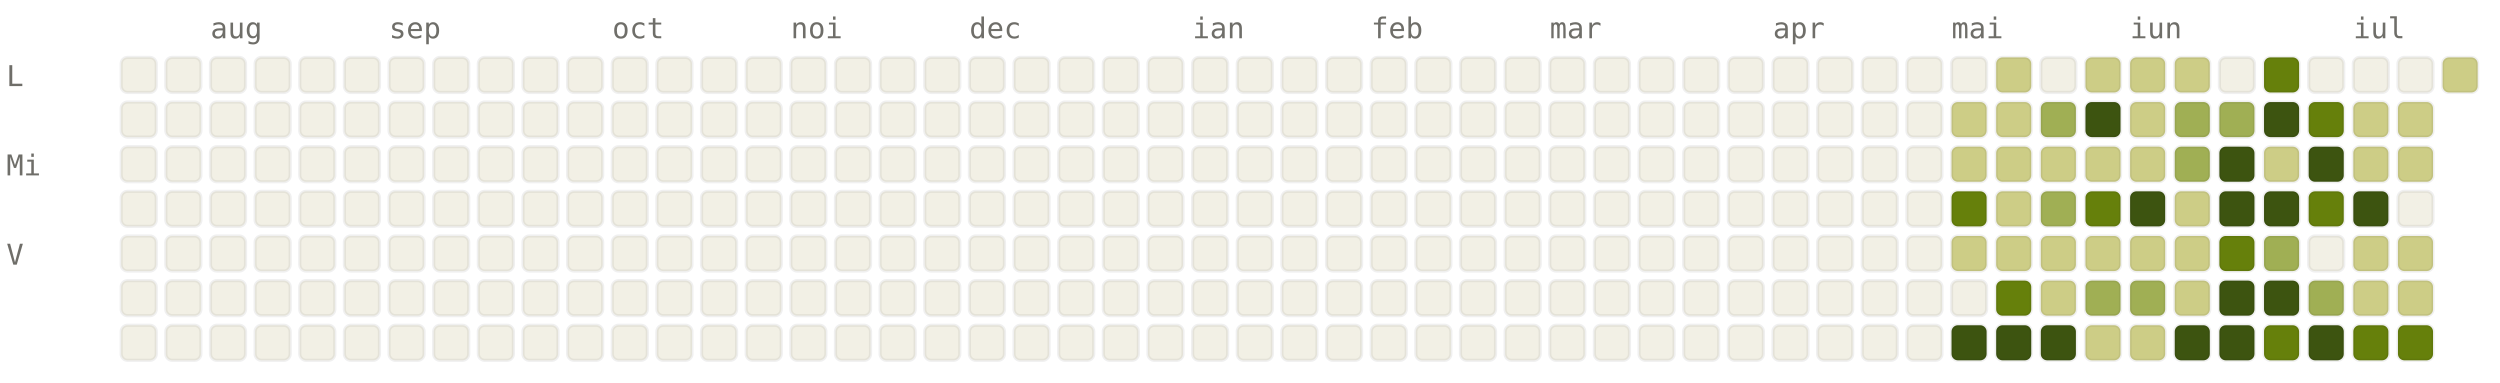
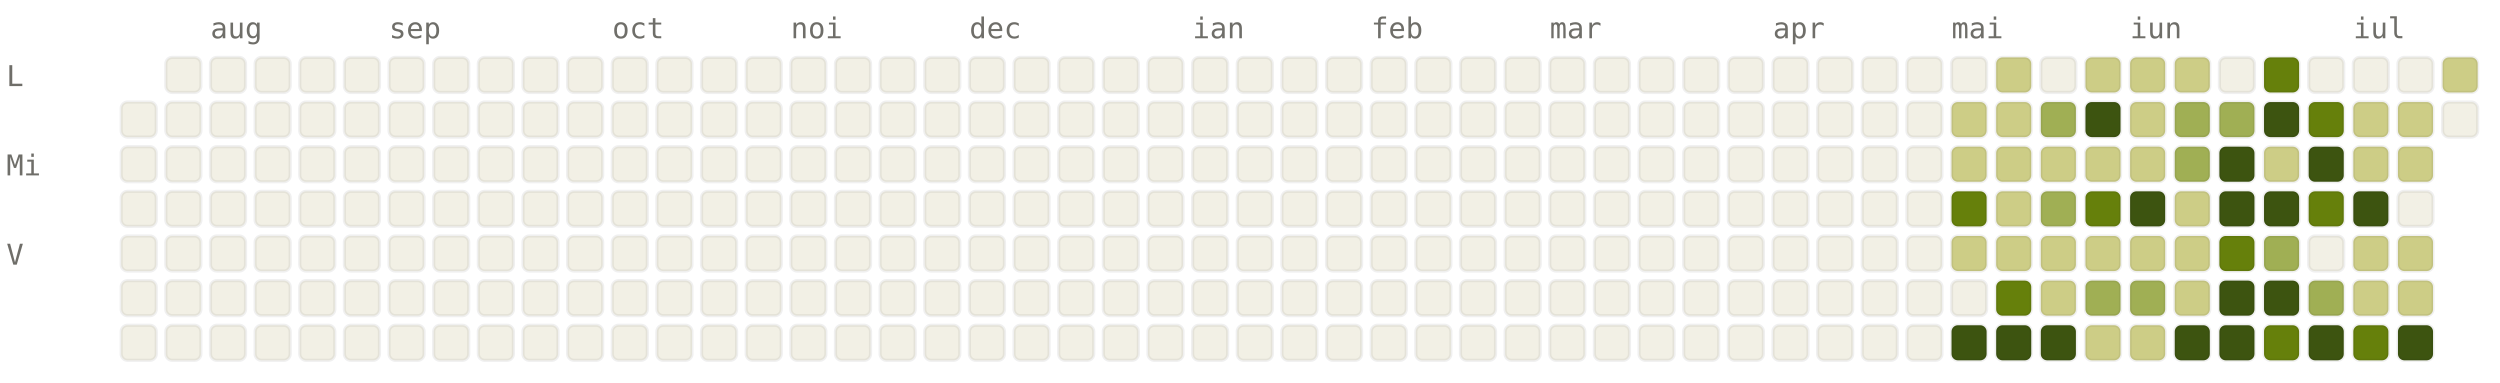
<svg xmlns="http://www.w3.org/2000/svg" viewBox="0 0 784 120" width="784" height="120" font-family="ui-monospace, SFMono-Regular, Menlo, monospace" font-size="9">
  <style>.l0{fill:#F2F0E5;stroke:rgba(0,0,0,0.06)}.l1{fill:#CDCD86;stroke:rgba(0,0,0,0.06)}.l2{fill:#A0AF54;stroke:rgba(0,0,0,0.06)}.l3{fill:#66800B;stroke:rgba(0,0,0,0.06)}.l4{fill:#3D5410;stroke:rgba(0,0,0,0.06)}.lbl{fill:#6F6E69}@media (prefers-color-scheme: dark){.l0{fill:#1C1B1A;stroke:rgba(255,255,255,0.04)}.l1{fill:#2A3D11;stroke:rgba(255,255,255,0.04)}.l2{fill:#4D6B0E;stroke:rgba(255,255,255,0.04)}.l3{fill:#879A39;stroke:rgba(255,255,255,0.04)}.l4{fill:#CDCD86;stroke:rgba(255,255,255,0.04)}.lbl{fill:#878580}}</style>
  <text x="66" y="12" class="lbl">aug</text>
  <text x="122" y="12" class="lbl">sep</text>
  <text x="192" y="12" class="lbl">oct</text>
  <text x="248" y="12" class="lbl">noi</text>
  <text x="304" y="12" class="lbl">dec</text>
  <text x="374" y="12" class="lbl">ian</text>
  <text x="430" y="12" class="lbl">feb</text>
  <text x="486" y="12" class="lbl">mar</text>
  <text x="556" y="12" class="lbl">apr</text>
  <text x="612" y="12" class="lbl">mai</text>
  <text x="668" y="12" class="lbl">iun</text>
  <text x="738" y="12" class="lbl">iul</text>
  <text x="2" y="27" class="lbl">L</text>
  <text x="2" y="55" class="lbl">Mi</text>
  <text x="2" y="83" class="lbl">V</text>
-   <rect x="38" y="18" width="11" height="11" rx="2" ry="2" class="l0" />
  <rect x="38" y="32" width="11" height="11" rx="2" ry="2" class="l0" />
  <rect x="38" y="46" width="11" height="11" rx="2" ry="2" class="l0" />
  <rect x="38" y="60" width="11" height="11" rx="2" ry="2" class="l0" />
  <rect x="38" y="74" width="11" height="11" rx="2" ry="2" class="l0" />
  <rect x="38" y="88" width="11" height="11" rx="2" ry="2" class="l0" />
  <rect x="38" y="102" width="11" height="11" rx="2" ry="2" class="l0" />
  <rect x="52" y="18" width="11" height="11" rx="2" ry="2" class="l0" />
  <rect x="52" y="32" width="11" height="11" rx="2" ry="2" class="l0" />
  <rect x="52" y="46" width="11" height="11" rx="2" ry="2" class="l0" />
  <rect x="52" y="60" width="11" height="11" rx="2" ry="2" class="l0" />
  <rect x="52" y="74" width="11" height="11" rx="2" ry="2" class="l0" />
  <rect x="52" y="88" width="11" height="11" rx="2" ry="2" class="l0" />
  <rect x="52" y="102" width="11" height="11" rx="2" ry="2" class="l0" />
  <rect x="66" y="18" width="11" height="11" rx="2" ry="2" class="l0" />
  <rect x="66" y="32" width="11" height="11" rx="2" ry="2" class="l0" />
  <rect x="66" y="46" width="11" height="11" rx="2" ry="2" class="l0" />
  <rect x="66" y="60" width="11" height="11" rx="2" ry="2" class="l0" />
  <rect x="66" y="74" width="11" height="11" rx="2" ry="2" class="l0" />
  <rect x="66" y="88" width="11" height="11" rx="2" ry="2" class="l0" />
  <rect x="66" y="102" width="11" height="11" rx="2" ry="2" class="l0" />
  <rect x="80" y="18" width="11" height="11" rx="2" ry="2" class="l0" />
  <rect x="80" y="32" width="11" height="11" rx="2" ry="2" class="l0" />
  <rect x="80" y="46" width="11" height="11" rx="2" ry="2" class="l0" />
  <rect x="80" y="60" width="11" height="11" rx="2" ry="2" class="l0" />
  <rect x="80" y="74" width="11" height="11" rx="2" ry="2" class="l0" />
  <rect x="80" y="88" width="11" height="11" rx="2" ry="2" class="l0" />
  <rect x="80" y="102" width="11" height="11" rx="2" ry="2" class="l0" />
  <rect x="94" y="18" width="11" height="11" rx="2" ry="2" class="l0" />
  <rect x="94" y="32" width="11" height="11" rx="2" ry="2" class="l0" />
  <rect x="94" y="46" width="11" height="11" rx="2" ry="2" class="l0" />
  <rect x="94" y="60" width="11" height="11" rx="2" ry="2" class="l0" />
  <rect x="94" y="74" width="11" height="11" rx="2" ry="2" class="l0" />
  <rect x="94" y="88" width="11" height="11" rx="2" ry="2" class="l0" />
  <rect x="94" y="102" width="11" height="11" rx="2" ry="2" class="l0" />
  <rect x="108" y="18" width="11" height="11" rx="2" ry="2" class="l0" />
  <rect x="108" y="32" width="11" height="11" rx="2" ry="2" class="l0" />
  <rect x="108" y="46" width="11" height="11" rx="2" ry="2" class="l0" />
  <rect x="108" y="60" width="11" height="11" rx="2" ry="2" class="l0" />
  <rect x="108" y="74" width="11" height="11" rx="2" ry="2" class="l0" />
  <rect x="108" y="88" width="11" height="11" rx="2" ry="2" class="l0" />
  <rect x="108" y="102" width="11" height="11" rx="2" ry="2" class="l0" />
  <rect x="122" y="18" width="11" height="11" rx="2" ry="2" class="l0" />
  <rect x="122" y="32" width="11" height="11" rx="2" ry="2" class="l0" />
  <rect x="122" y="46" width="11" height="11" rx="2" ry="2" class="l0" />
  <rect x="122" y="60" width="11" height="11" rx="2" ry="2" class="l0" />
  <rect x="122" y="74" width="11" height="11" rx="2" ry="2" class="l0" />
  <rect x="122" y="88" width="11" height="11" rx="2" ry="2" class="l0" />
  <rect x="122" y="102" width="11" height="11" rx="2" ry="2" class="l0" />
  <rect x="136" y="18" width="11" height="11" rx="2" ry="2" class="l0" />
  <rect x="136" y="32" width="11" height="11" rx="2" ry="2" class="l0" />
  <rect x="136" y="46" width="11" height="11" rx="2" ry="2" class="l0" />
  <rect x="136" y="60" width="11" height="11" rx="2" ry="2" class="l0" />
  <rect x="136" y="74" width="11" height="11" rx="2" ry="2" class="l0" />
  <rect x="136" y="88" width="11" height="11" rx="2" ry="2" class="l0" />
  <rect x="136" y="102" width="11" height="11" rx="2" ry="2" class="l0" />
  <rect x="150" y="18" width="11" height="11" rx="2" ry="2" class="l0" />
  <rect x="150" y="32" width="11" height="11" rx="2" ry="2" class="l0" />
  <rect x="150" y="46" width="11" height="11" rx="2" ry="2" class="l0" />
  <rect x="150" y="60" width="11" height="11" rx="2" ry="2" class="l0" />
  <rect x="150" y="74" width="11" height="11" rx="2" ry="2" class="l0" />
  <rect x="150" y="88" width="11" height="11" rx="2" ry="2" class="l0" />
  <rect x="150" y="102" width="11" height="11" rx="2" ry="2" class="l0" />
  <rect x="164" y="18" width="11" height="11" rx="2" ry="2" class="l0" />
  <rect x="164" y="32" width="11" height="11" rx="2" ry="2" class="l0" />
  <rect x="164" y="46" width="11" height="11" rx="2" ry="2" class="l0" />
  <rect x="164" y="60" width="11" height="11" rx="2" ry="2" class="l0" />
  <rect x="164" y="74" width="11" height="11" rx="2" ry="2" class="l0" />
  <rect x="164" y="88" width="11" height="11" rx="2" ry="2" class="l0" />
  <rect x="164" y="102" width="11" height="11" rx="2" ry="2" class="l0" />
  <rect x="178" y="18" width="11" height="11" rx="2" ry="2" class="l0" />
  <rect x="178" y="32" width="11" height="11" rx="2" ry="2" class="l0" />
  <rect x="178" y="46" width="11" height="11" rx="2" ry="2" class="l0" />
  <rect x="178" y="60" width="11" height="11" rx="2" ry="2" class="l0" />
  <rect x="178" y="74" width="11" height="11" rx="2" ry="2" class="l0" />
  <rect x="178" y="88" width="11" height="11" rx="2" ry="2" class="l0" />
  <rect x="178" y="102" width="11" height="11" rx="2" ry="2" class="l0" />
  <rect x="192" y="18" width="11" height="11" rx="2" ry="2" class="l0" />
  <rect x="192" y="32" width="11" height="11" rx="2" ry="2" class="l0" />
  <rect x="192" y="46" width="11" height="11" rx="2" ry="2" class="l0" />
  <rect x="192" y="60" width="11" height="11" rx="2" ry="2" class="l0" />
  <rect x="192" y="74" width="11" height="11" rx="2" ry="2" class="l0" />
  <rect x="192" y="88" width="11" height="11" rx="2" ry="2" class="l0" />
  <rect x="192" y="102" width="11" height="11" rx="2" ry="2" class="l0" />
  <rect x="206" y="18" width="11" height="11" rx="2" ry="2" class="l0" />
  <rect x="206" y="32" width="11" height="11" rx="2" ry="2" class="l0" />
  <rect x="206" y="46" width="11" height="11" rx="2" ry="2" class="l0" />
  <rect x="206" y="60" width="11" height="11" rx="2" ry="2" class="l0" />
  <rect x="206" y="74" width="11" height="11" rx="2" ry="2" class="l0" />
  <rect x="206" y="88" width="11" height="11" rx="2" ry="2" class="l0" />
  <rect x="206" y="102" width="11" height="11" rx="2" ry="2" class="l0" />
  <rect x="220" y="18" width="11" height="11" rx="2" ry="2" class="l0" />
  <rect x="220" y="32" width="11" height="11" rx="2" ry="2" class="l0" />
  <rect x="220" y="46" width="11" height="11" rx="2" ry="2" class="l0" />
  <rect x="220" y="60" width="11" height="11" rx="2" ry="2" class="l0" />
  <rect x="220" y="74" width="11" height="11" rx="2" ry="2" class="l0" />
  <rect x="220" y="88" width="11" height="11" rx="2" ry="2" class="l0" />
  <rect x="220" y="102" width="11" height="11" rx="2" ry="2" class="l0" />
  <rect x="234" y="18" width="11" height="11" rx="2" ry="2" class="l0" />
  <rect x="234" y="32" width="11" height="11" rx="2" ry="2" class="l0" />
  <rect x="234" y="46" width="11" height="11" rx="2" ry="2" class="l0" />
  <rect x="234" y="60" width="11" height="11" rx="2" ry="2" class="l0" />
  <rect x="234" y="74" width="11" height="11" rx="2" ry="2" class="l0" />
  <rect x="234" y="88" width="11" height="11" rx="2" ry="2" class="l0" />
  <rect x="234" y="102" width="11" height="11" rx="2" ry="2" class="l0" />
  <rect x="248" y="18" width="11" height="11" rx="2" ry="2" class="l0" />
  <rect x="248" y="32" width="11" height="11" rx="2" ry="2" class="l0" />
  <rect x="248" y="46" width="11" height="11" rx="2" ry="2" class="l0" />
  <rect x="248" y="60" width="11" height="11" rx="2" ry="2" class="l0" />
  <rect x="248" y="74" width="11" height="11" rx="2" ry="2" class="l0" />
  <rect x="248" y="88" width="11" height="11" rx="2" ry="2" class="l0" />
  <rect x="248" y="102" width="11" height="11" rx="2" ry="2" class="l0" />
  <rect x="262" y="18" width="11" height="11" rx="2" ry="2" class="l0" />
  <rect x="262" y="32" width="11" height="11" rx="2" ry="2" class="l0" />
  <rect x="262" y="46" width="11" height="11" rx="2" ry="2" class="l0" />
  <rect x="262" y="60" width="11" height="11" rx="2" ry="2" class="l0" />
  <rect x="262" y="74" width="11" height="11" rx="2" ry="2" class="l0" />
  <rect x="262" y="88" width="11" height="11" rx="2" ry="2" class="l0" />
  <rect x="262" y="102" width="11" height="11" rx="2" ry="2" class="l0" />
  <rect x="276" y="18" width="11" height="11" rx="2" ry="2" class="l0" />
  <rect x="276" y="32" width="11" height="11" rx="2" ry="2" class="l0" />
  <rect x="276" y="46" width="11" height="11" rx="2" ry="2" class="l0" />
  <rect x="276" y="60" width="11" height="11" rx="2" ry="2" class="l0" />
  <rect x="276" y="74" width="11" height="11" rx="2" ry="2" class="l0" />
  <rect x="276" y="88" width="11" height="11" rx="2" ry="2" class="l0" />
  <rect x="276" y="102" width="11" height="11" rx="2" ry="2" class="l0" />
  <rect x="290" y="18" width="11" height="11" rx="2" ry="2" class="l0" />
  <rect x="290" y="32" width="11" height="11" rx="2" ry="2" class="l0" />
  <rect x="290" y="46" width="11" height="11" rx="2" ry="2" class="l0" />
  <rect x="290" y="60" width="11" height="11" rx="2" ry="2" class="l0" />
  <rect x="290" y="74" width="11" height="11" rx="2" ry="2" class="l0" />
  <rect x="290" y="88" width="11" height="11" rx="2" ry="2" class="l0" />
  <rect x="290" y="102" width="11" height="11" rx="2" ry="2" class="l0" />
  <rect x="304" y="18" width="11" height="11" rx="2" ry="2" class="l0" />
  <rect x="304" y="32" width="11" height="11" rx="2" ry="2" class="l0" />
  <rect x="304" y="46" width="11" height="11" rx="2" ry="2" class="l0" />
  <rect x="304" y="60" width="11" height="11" rx="2" ry="2" class="l0" />
  <rect x="304" y="74" width="11" height="11" rx="2" ry="2" class="l0" />
  <rect x="304" y="88" width="11" height="11" rx="2" ry="2" class="l0" />
  <rect x="304" y="102" width="11" height="11" rx="2" ry="2" class="l0" />
  <rect x="318" y="18" width="11" height="11" rx="2" ry="2" class="l0" />
  <rect x="318" y="32" width="11" height="11" rx="2" ry="2" class="l0" />
  <rect x="318" y="46" width="11" height="11" rx="2" ry="2" class="l0" />
  <rect x="318" y="60" width="11" height="11" rx="2" ry="2" class="l0" />
  <rect x="318" y="74" width="11" height="11" rx="2" ry="2" class="l0" />
  <rect x="318" y="88" width="11" height="11" rx="2" ry="2" class="l0" />
  <rect x="318" y="102" width="11" height="11" rx="2" ry="2" class="l0" />
  <rect x="332" y="18" width="11" height="11" rx="2" ry="2" class="l0" />
  <rect x="332" y="32" width="11" height="11" rx="2" ry="2" class="l0" />
  <rect x="332" y="46" width="11" height="11" rx="2" ry="2" class="l0" />
  <rect x="332" y="60" width="11" height="11" rx="2" ry="2" class="l0" />
  <rect x="332" y="74" width="11" height="11" rx="2" ry="2" class="l0" />
  <rect x="332" y="88" width="11" height="11" rx="2" ry="2" class="l0" />
  <rect x="332" y="102" width="11" height="11" rx="2" ry="2" class="l0" />
  <rect x="346" y="18" width="11" height="11" rx="2" ry="2" class="l0" />
  <rect x="346" y="32" width="11" height="11" rx="2" ry="2" class="l0" />
  <rect x="346" y="46" width="11" height="11" rx="2" ry="2" class="l0" />
  <rect x="346" y="60" width="11" height="11" rx="2" ry="2" class="l0" />
  <rect x="346" y="74" width="11" height="11" rx="2" ry="2" class="l0" />
  <rect x="346" y="88" width="11" height="11" rx="2" ry="2" class="l0" />
  <rect x="346" y="102" width="11" height="11" rx="2" ry="2" class="l0" />
  <rect x="360" y="18" width="11" height="11" rx="2" ry="2" class="l0" />
  <rect x="360" y="32" width="11" height="11" rx="2" ry="2" class="l0" />
  <rect x="360" y="46" width="11" height="11" rx="2" ry="2" class="l0" />
  <rect x="360" y="60" width="11" height="11" rx="2" ry="2" class="l0" />
  <rect x="360" y="74" width="11" height="11" rx="2" ry="2" class="l0" />
  <rect x="360" y="88" width="11" height="11" rx="2" ry="2" class="l0" />
  <rect x="360" y="102" width="11" height="11" rx="2" ry="2" class="l0" />
  <rect x="374" y="18" width="11" height="11" rx="2" ry="2" class="l0" />
  <rect x="374" y="32" width="11" height="11" rx="2" ry="2" class="l0" />
  <rect x="374" y="46" width="11" height="11" rx="2" ry="2" class="l0" />
  <rect x="374" y="60" width="11" height="11" rx="2" ry="2" class="l0" />
  <rect x="374" y="74" width="11" height="11" rx="2" ry="2" class="l0" />
  <rect x="374" y="88" width="11" height="11" rx="2" ry="2" class="l0" />
  <rect x="374" y="102" width="11" height="11" rx="2" ry="2" class="l0" />
  <rect x="388" y="18" width="11" height="11" rx="2" ry="2" class="l0" />
  <rect x="388" y="32" width="11" height="11" rx="2" ry="2" class="l0" />
  <rect x="388" y="46" width="11" height="11" rx="2" ry="2" class="l0" />
  <rect x="388" y="60" width="11" height="11" rx="2" ry="2" class="l0" />
  <rect x="388" y="74" width="11" height="11" rx="2" ry="2" class="l0" />
  <rect x="388" y="88" width="11" height="11" rx="2" ry="2" class="l0" />
  <rect x="388" y="102" width="11" height="11" rx="2" ry="2" class="l0" />
  <rect x="402" y="18" width="11" height="11" rx="2" ry="2" class="l0" />
  <rect x="402" y="32" width="11" height="11" rx="2" ry="2" class="l0" />
  <rect x="402" y="46" width="11" height="11" rx="2" ry="2" class="l0" />
  <rect x="402" y="60" width="11" height="11" rx="2" ry="2" class="l0" />
  <rect x="402" y="74" width="11" height="11" rx="2" ry="2" class="l0" />
  <rect x="402" y="88" width="11" height="11" rx="2" ry="2" class="l0" />
  <rect x="402" y="102" width="11" height="11" rx="2" ry="2" class="l0" />
  <rect x="416" y="18" width="11" height="11" rx="2" ry="2" class="l0" />
  <rect x="416" y="32" width="11" height="11" rx="2" ry="2" class="l0" />
  <rect x="416" y="46" width="11" height="11" rx="2" ry="2" class="l0" />
  <rect x="416" y="60" width="11" height="11" rx="2" ry="2" class="l0" />
  <rect x="416" y="74" width="11" height="11" rx="2" ry="2" class="l0" />
  <rect x="416" y="88" width="11" height="11" rx="2" ry="2" class="l0" />
  <rect x="416" y="102" width="11" height="11" rx="2" ry="2" class="l0" />
  <rect x="430" y="18" width="11" height="11" rx="2" ry="2" class="l0" />
  <rect x="430" y="32" width="11" height="11" rx="2" ry="2" class="l0" />
  <rect x="430" y="46" width="11" height="11" rx="2" ry="2" class="l0" />
  <rect x="430" y="60" width="11" height="11" rx="2" ry="2" class="l0" />
  <rect x="430" y="74" width="11" height="11" rx="2" ry="2" class="l0" />
  <rect x="430" y="88" width="11" height="11" rx="2" ry="2" class="l0" />
  <rect x="430" y="102" width="11" height="11" rx="2" ry="2" class="l0" />
  <rect x="444" y="18" width="11" height="11" rx="2" ry="2" class="l0" />
  <rect x="444" y="32" width="11" height="11" rx="2" ry="2" class="l0" />
  <rect x="444" y="46" width="11" height="11" rx="2" ry="2" class="l0" />
  <rect x="444" y="60" width="11" height="11" rx="2" ry="2" class="l0" />
  <rect x="444" y="74" width="11" height="11" rx="2" ry="2" class="l0" />
  <rect x="444" y="88" width="11" height="11" rx="2" ry="2" class="l0" />
  <rect x="444" y="102" width="11" height="11" rx="2" ry="2" class="l0" />
  <rect x="458" y="18" width="11" height="11" rx="2" ry="2" class="l0" />
  <rect x="458" y="32" width="11" height="11" rx="2" ry="2" class="l0" />
  <rect x="458" y="46" width="11" height="11" rx="2" ry="2" class="l0" />
  <rect x="458" y="60" width="11" height="11" rx="2" ry="2" class="l0" />
  <rect x="458" y="74" width="11" height="11" rx="2" ry="2" class="l0" />
  <rect x="458" y="88" width="11" height="11" rx="2" ry="2" class="l0" />
  <rect x="458" y="102" width="11" height="11" rx="2" ry="2" class="l0" />
  <rect x="472" y="18" width="11" height="11" rx="2" ry="2" class="l0" />
  <rect x="472" y="32" width="11" height="11" rx="2" ry="2" class="l0" />
  <rect x="472" y="46" width="11" height="11" rx="2" ry="2" class="l0" />
  <rect x="472" y="60" width="11" height="11" rx="2" ry="2" class="l0" />
  <rect x="472" y="74" width="11" height="11" rx="2" ry="2" class="l0" />
  <rect x="472" y="88" width="11" height="11" rx="2" ry="2" class="l0" />
  <rect x="472" y="102" width="11" height="11" rx="2" ry="2" class="l0" />
  <rect x="486" y="18" width="11" height="11" rx="2" ry="2" class="l0" />
  <rect x="486" y="32" width="11" height="11" rx="2" ry="2" class="l0" />
  <rect x="486" y="46" width="11" height="11" rx="2" ry="2" class="l0" />
  <rect x="486" y="60" width="11" height="11" rx="2" ry="2" class="l0" />
  <rect x="486" y="74" width="11" height="11" rx="2" ry="2" class="l0" />
  <rect x="486" y="88" width="11" height="11" rx="2" ry="2" class="l0" />
  <rect x="486" y="102" width="11" height="11" rx="2" ry="2" class="l0" />
  <rect x="500" y="18" width="11" height="11" rx="2" ry="2" class="l0" />
  <rect x="500" y="32" width="11" height="11" rx="2" ry="2" class="l0" />
  <rect x="500" y="46" width="11" height="11" rx="2" ry="2" class="l0" />
  <rect x="500" y="60" width="11" height="11" rx="2" ry="2" class="l0" />
  <rect x="500" y="74" width="11" height="11" rx="2" ry="2" class="l0" />
  <rect x="500" y="88" width="11" height="11" rx="2" ry="2" class="l0" />
  <rect x="500" y="102" width="11" height="11" rx="2" ry="2" class="l0" />
  <rect x="514" y="18" width="11" height="11" rx="2" ry="2" class="l0" />
  <rect x="514" y="32" width="11" height="11" rx="2" ry="2" class="l0" />
  <rect x="514" y="46" width="11" height="11" rx="2" ry="2" class="l0" />
  <rect x="514" y="60" width="11" height="11" rx="2" ry="2" class="l0" />
  <rect x="514" y="74" width="11" height="11" rx="2" ry="2" class="l0" />
  <rect x="514" y="88" width="11" height="11" rx="2" ry="2" class="l0" />
  <rect x="514" y="102" width="11" height="11" rx="2" ry="2" class="l0" />
  <rect x="528" y="18" width="11" height="11" rx="2" ry="2" class="l0" />
  <rect x="528" y="32" width="11" height="11" rx="2" ry="2" class="l0" />
  <rect x="528" y="46" width="11" height="11" rx="2" ry="2" class="l0" />
  <rect x="528" y="60" width="11" height="11" rx="2" ry="2" class="l0" />
  <rect x="528" y="74" width="11" height="11" rx="2" ry="2" class="l0" />
  <rect x="528" y="88" width="11" height="11" rx="2" ry="2" class="l0" />
  <rect x="528" y="102" width="11" height="11" rx="2" ry="2" class="l0" />
  <rect x="542" y="18" width="11" height="11" rx="2" ry="2" class="l0" />
  <rect x="542" y="32" width="11" height="11" rx="2" ry="2" class="l0" />
  <rect x="542" y="46" width="11" height="11" rx="2" ry="2" class="l0" />
  <rect x="542" y="60" width="11" height="11" rx="2" ry="2" class="l0" />
  <rect x="542" y="74" width="11" height="11" rx="2" ry="2" class="l0" />
  <rect x="542" y="88" width="11" height="11" rx="2" ry="2" class="l0" />
  <rect x="542" y="102" width="11" height="11" rx="2" ry="2" class="l0" />
  <rect x="556" y="18" width="11" height="11" rx="2" ry="2" class="l0" />
  <rect x="556" y="32" width="11" height="11" rx="2" ry="2" class="l0" />
  <rect x="556" y="46" width="11" height="11" rx="2" ry="2" class="l0" />
  <rect x="556" y="60" width="11" height="11" rx="2" ry="2" class="l0" />
  <rect x="556" y="74" width="11" height="11" rx="2" ry="2" class="l0" />
  <rect x="556" y="88" width="11" height="11" rx="2" ry="2" class="l0" />
  <rect x="556" y="102" width="11" height="11" rx="2" ry="2" class="l0" />
  <rect x="570" y="18" width="11" height="11" rx="2" ry="2" class="l0" />
  <rect x="570" y="32" width="11" height="11" rx="2" ry="2" class="l0" />
  <rect x="570" y="46" width="11" height="11" rx="2" ry="2" class="l0" />
  <rect x="570" y="60" width="11" height="11" rx="2" ry="2" class="l0" />
  <rect x="570" y="74" width="11" height="11" rx="2" ry="2" class="l0" />
  <rect x="570" y="88" width="11" height="11" rx="2" ry="2" class="l0" />
  <rect x="570" y="102" width="11" height="11" rx="2" ry="2" class="l0" />
  <rect x="584" y="18" width="11" height="11" rx="2" ry="2" class="l0" />
  <rect x="584" y="32" width="11" height="11" rx="2" ry="2" class="l0" />
  <rect x="584" y="46" width="11" height="11" rx="2" ry="2" class="l0" />
  <rect x="584" y="60" width="11" height="11" rx="2" ry="2" class="l0" />
  <rect x="584" y="74" width="11" height="11" rx="2" ry="2" class="l0" />
  <rect x="584" y="88" width="11" height="11" rx="2" ry="2" class="l0" />
  <rect x="584" y="102" width="11" height="11" rx="2" ry="2" class="l0" />
  <rect x="598" y="18" width="11" height="11" rx="2" ry="2" class="l0" />
  <rect x="598" y="32" width="11" height="11" rx="2" ry="2" class="l0" />
  <rect x="598" y="46" width="11" height="11" rx="2" ry="2" class="l0" />
  <rect x="598" y="60" width="11" height="11" rx="2" ry="2" class="l0" />
  <rect x="598" y="74" width="11" height="11" rx="2" ry="2" class="l0" />
  <rect x="598" y="88" width="11" height="11" rx="2" ry="2" class="l0" />
  <rect x="598" y="102" width="11" height="11" rx="2" ry="2" class="l0" />
  <rect x="612" y="18" width="11" height="11" rx="2" ry="2" class="l0" />
  <rect x="612" y="32" width="11" height="11" rx="2" ry="2" class="l1" />
  <rect x="612" y="46" width="11" height="11" rx="2" ry="2" class="l1" />
  <rect x="612" y="60" width="11" height="11" rx="2" ry="2" class="l3" />
  <rect x="612" y="74" width="11" height="11" rx="2" ry="2" class="l1" />
  <rect x="612" y="88" width="11" height="11" rx="2" ry="2" class="l0" />
  <rect x="612" y="102" width="11" height="11" rx="2" ry="2" class="l4" />
  <rect x="626" y="18" width="11" height="11" rx="2" ry="2" class="l1" />
  <rect x="626" y="32" width="11" height="11" rx="2" ry="2" class="l1" />
  <rect x="626" y="46" width="11" height="11" rx="2" ry="2" class="l1" />
  <rect x="626" y="60" width="11" height="11" rx="2" ry="2" class="l1" />
  <rect x="626" y="74" width="11" height="11" rx="2" ry="2" class="l1" />
  <rect x="626" y="88" width="11" height="11" rx="2" ry="2" class="l3" />
  <rect x="626" y="102" width="11" height="11" rx="2" ry="2" class="l4" />
  <rect x="640" y="18" width="11" height="11" rx="2" ry="2" class="l0" />
  <rect x="640" y="32" width="11" height="11" rx="2" ry="2" class="l2" />
  <rect x="640" y="46" width="11" height="11" rx="2" ry="2" class="l1" />
  <rect x="640" y="60" width="11" height="11" rx="2" ry="2" class="l2" />
  <rect x="640" y="74" width="11" height="11" rx="2" ry="2" class="l1" />
  <rect x="640" y="88" width="11" height="11" rx="2" ry="2" class="l1" />
  <rect x="640" y="102" width="11" height="11" rx="2" ry="2" class="l4" />
  <rect x="654" y="18" width="11" height="11" rx="2" ry="2" class="l1" />
  <rect x="654" y="32" width="11" height="11" rx="2" ry="2" class="l4" />
  <rect x="654" y="46" width="11" height="11" rx="2" ry="2" class="l1" />
  <rect x="654" y="60" width="11" height="11" rx="2" ry="2" class="l3" />
  <rect x="654" y="74" width="11" height="11" rx="2" ry="2" class="l1" />
  <rect x="654" y="88" width="11" height="11" rx="2" ry="2" class="l2" />
  <rect x="654" y="102" width="11" height="11" rx="2" ry="2" class="l1" />
  <rect x="668" y="18" width="11" height="11" rx="2" ry="2" class="l1" />
  <rect x="668" y="32" width="11" height="11" rx="2" ry="2" class="l1" />
  <rect x="668" y="46" width="11" height="11" rx="2" ry="2" class="l1" />
  <rect x="668" y="60" width="11" height="11" rx="2" ry="2" class="l4" />
  <rect x="668" y="74" width="11" height="11" rx="2" ry="2" class="l1" />
  <rect x="668" y="88" width="11" height="11" rx="2" ry="2" class="l2" />
  <rect x="668" y="102" width="11" height="11" rx="2" ry="2" class="l1" />
  <rect x="682" y="18" width="11" height="11" rx="2" ry="2" class="l1" />
  <rect x="682" y="32" width="11" height="11" rx="2" ry="2" class="l2" />
  <rect x="682" y="46" width="11" height="11" rx="2" ry="2" class="l2" />
  <rect x="682" y="60" width="11" height="11" rx="2" ry="2" class="l1" />
  <rect x="682" y="74" width="11" height="11" rx="2" ry="2" class="l1" />
  <rect x="682" y="88" width="11" height="11" rx="2" ry="2" class="l1" />
  <rect x="682" y="102" width="11" height="11" rx="2" ry="2" class="l4" />
  <rect x="696" y="18" width="11" height="11" rx="2" ry="2" class="l0" />
  <rect x="696" y="32" width="11" height="11" rx="2" ry="2" class="l2" />
  <rect x="696" y="46" width="11" height="11" rx="2" ry="2" class="l4" />
  <rect x="696" y="60" width="11" height="11" rx="2" ry="2" class="l4" />
  <rect x="696" y="74" width="11" height="11" rx="2" ry="2" class="l3" />
  <rect x="696" y="88" width="11" height="11" rx="2" ry="2" class="l4" />
  <rect x="696" y="102" width="11" height="11" rx="2" ry="2" class="l4" />
  <rect x="710" y="18" width="11" height="11" rx="2" ry="2" class="l3" />
  <rect x="710" y="32" width="11" height="11" rx="2" ry="2" class="l4" />
  <rect x="710" y="46" width="11" height="11" rx="2" ry="2" class="l1" />
  <rect x="710" y="60" width="11" height="11" rx="2" ry="2" class="l4" />
  <rect x="710" y="74" width="11" height="11" rx="2" ry="2" class="l2" />
  <rect x="710" y="88" width="11" height="11" rx="2" ry="2" class="l4" />
  <rect x="710" y="102" width="11" height="11" rx="2" ry="2" class="l3" />
  <rect x="724" y="18" width="11" height="11" rx="2" ry="2" class="l0" />
  <rect x="724" y="32" width="11" height="11" rx="2" ry="2" class="l3" />
  <rect x="724" y="46" width="11" height="11" rx="2" ry="2" class="l4" />
  <rect x="724" y="60" width="11" height="11" rx="2" ry="2" class="l3" />
  <rect x="724" y="74" width="11" height="11" rx="2" ry="2" class="l0" />
  <rect x="724" y="88" width="11" height="11" rx="2" ry="2" class="l2" />
  <rect x="724" y="102" width="11" height="11" rx="2" ry="2" class="l4" />
  <rect x="738" y="18" width="11" height="11" rx="2" ry="2" class="l0" />
  <rect x="738" y="32" width="11" height="11" rx="2" ry="2" class="l1" />
  <rect x="738" y="46" width="11" height="11" rx="2" ry="2" class="l1" />
  <rect x="738" y="60" width="11" height="11" rx="2" ry="2" class="l4" />
  <rect x="738" y="74" width="11" height="11" rx="2" ry="2" class="l1" />
  <rect x="738" y="88" width="11" height="11" rx="2" ry="2" class="l1" />
  <rect x="738" y="102" width="11" height="11" rx="2" ry="2" class="l3" />
  <rect x="752" y="18" width="11" height="11" rx="2" ry="2" class="l0" />
  <rect x="752" y="32" width="11" height="11" rx="2" ry="2" class="l1" />
  <rect x="752" y="46" width="11" height="11" rx="2" ry="2" class="l1" />
  <rect x="752" y="60" width="11" height="11" rx="2" ry="2" class="l0" />
  <rect x="752" y="74" width="11" height="11" rx="2" ry="2" class="l1" />
  <rect x="752" y="88" width="11" height="11" rx="2" ry="2" class="l1" />
-   <rect x="752" y="102" width="11" height="11" rx="2" ry="2" class="l3" />
+   <rect x="752" y="102" width="11" height="11" rx="2" ry="2" class="l4" />
  <rect x="766" y="18" width="11" height="11" rx="2" ry="2" class="l1" />
+   <rect x="766" y="32" width="11" height="11" rx="2" ry="2" class="l0" />
</svg>
